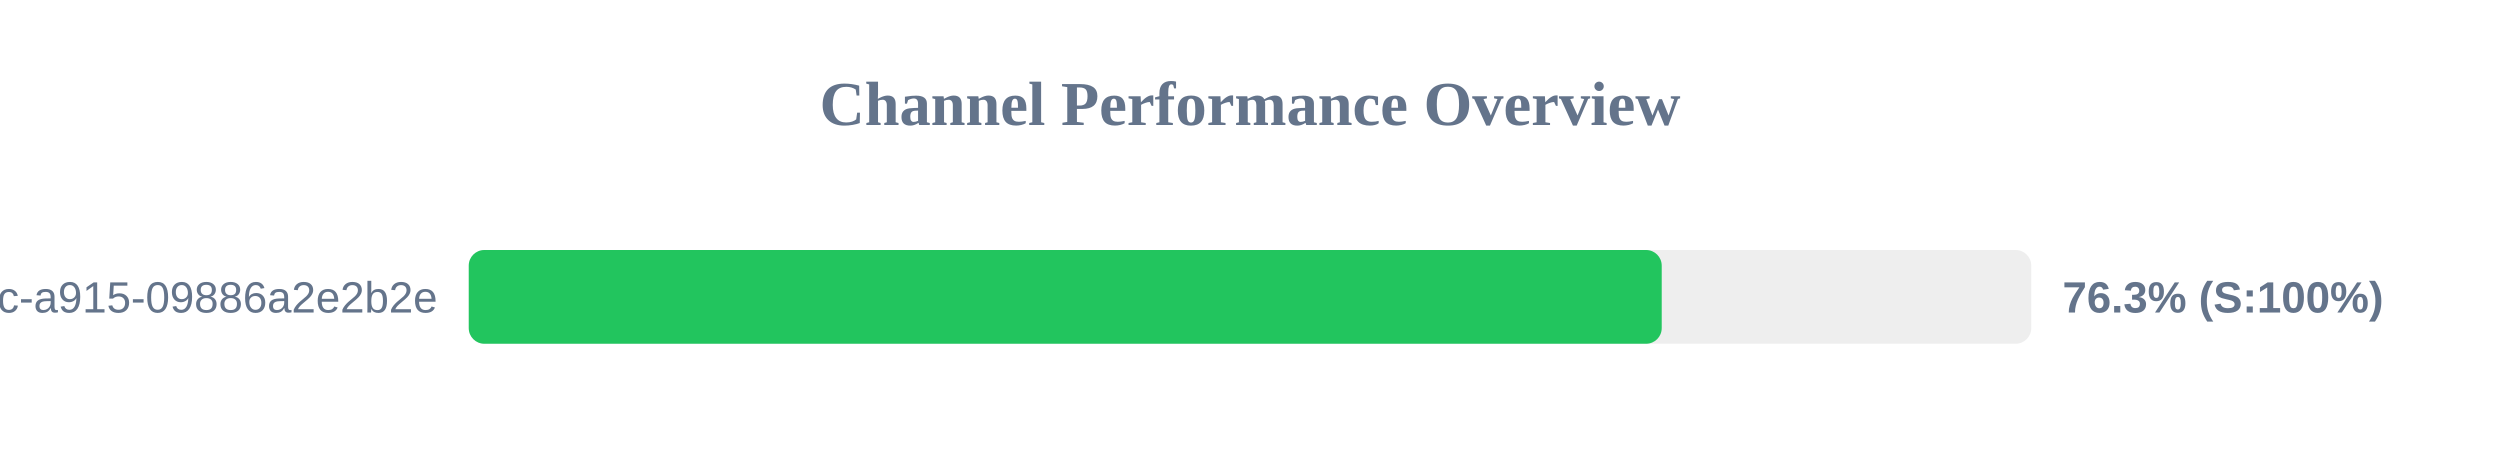
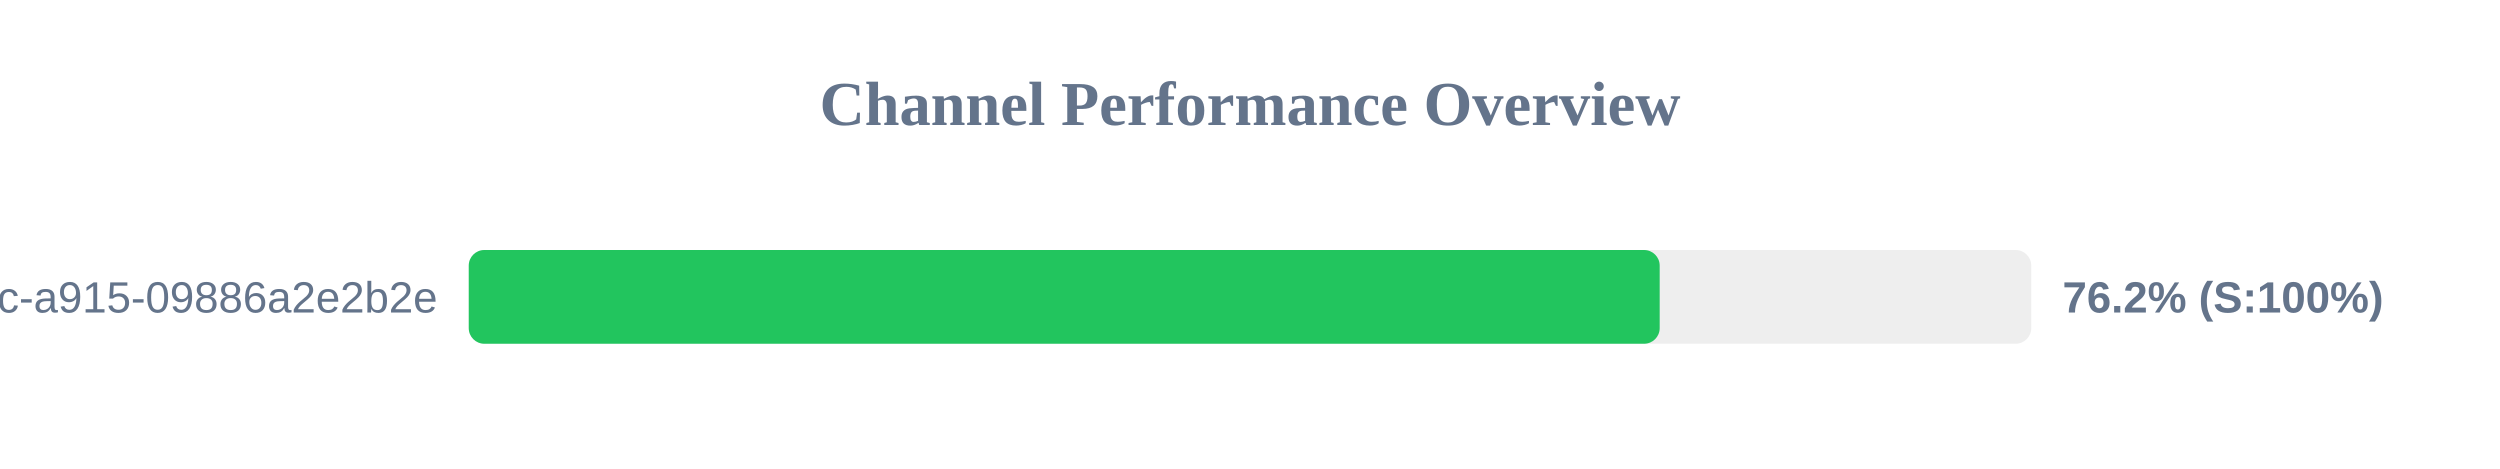
<svg xmlns="http://www.w3.org/2000/svg" width="800" height="150" version="1.1">
  <style>
        .row { font: 14px Arial; fill: #64748b; }
        .score { font: bold 14px Arial; fill: #64748b; }
    </style>
  <text x="400" y="40" text-anchor="middle" font-size="20px" font-weight="bold" fill="#64748b">Channel Performance Overview</text>
  <rect x="150" y="80" width="500" height="30" fill="#eee" rx="5" />
-   <rect x="150" y="80" width="381.75" height="30" fill="#22c55e" rx="5" />
+   <rect x="150" y="80" width="381.1" height="30" fill="#22c55e" rx="5" />
  <text x="140" y="100" text-anchor="end" class="row">?uuid=52816135-d3bc-46bc-a915-09886a2e2b2e</text>
-   <text x="660" y="100" text-anchor="start" class="score">76.3% (S:100%)</text>
+   <text x="660" y="100" text-anchor="start" class="score">76.2% (S:100%)</text>
</svg>
